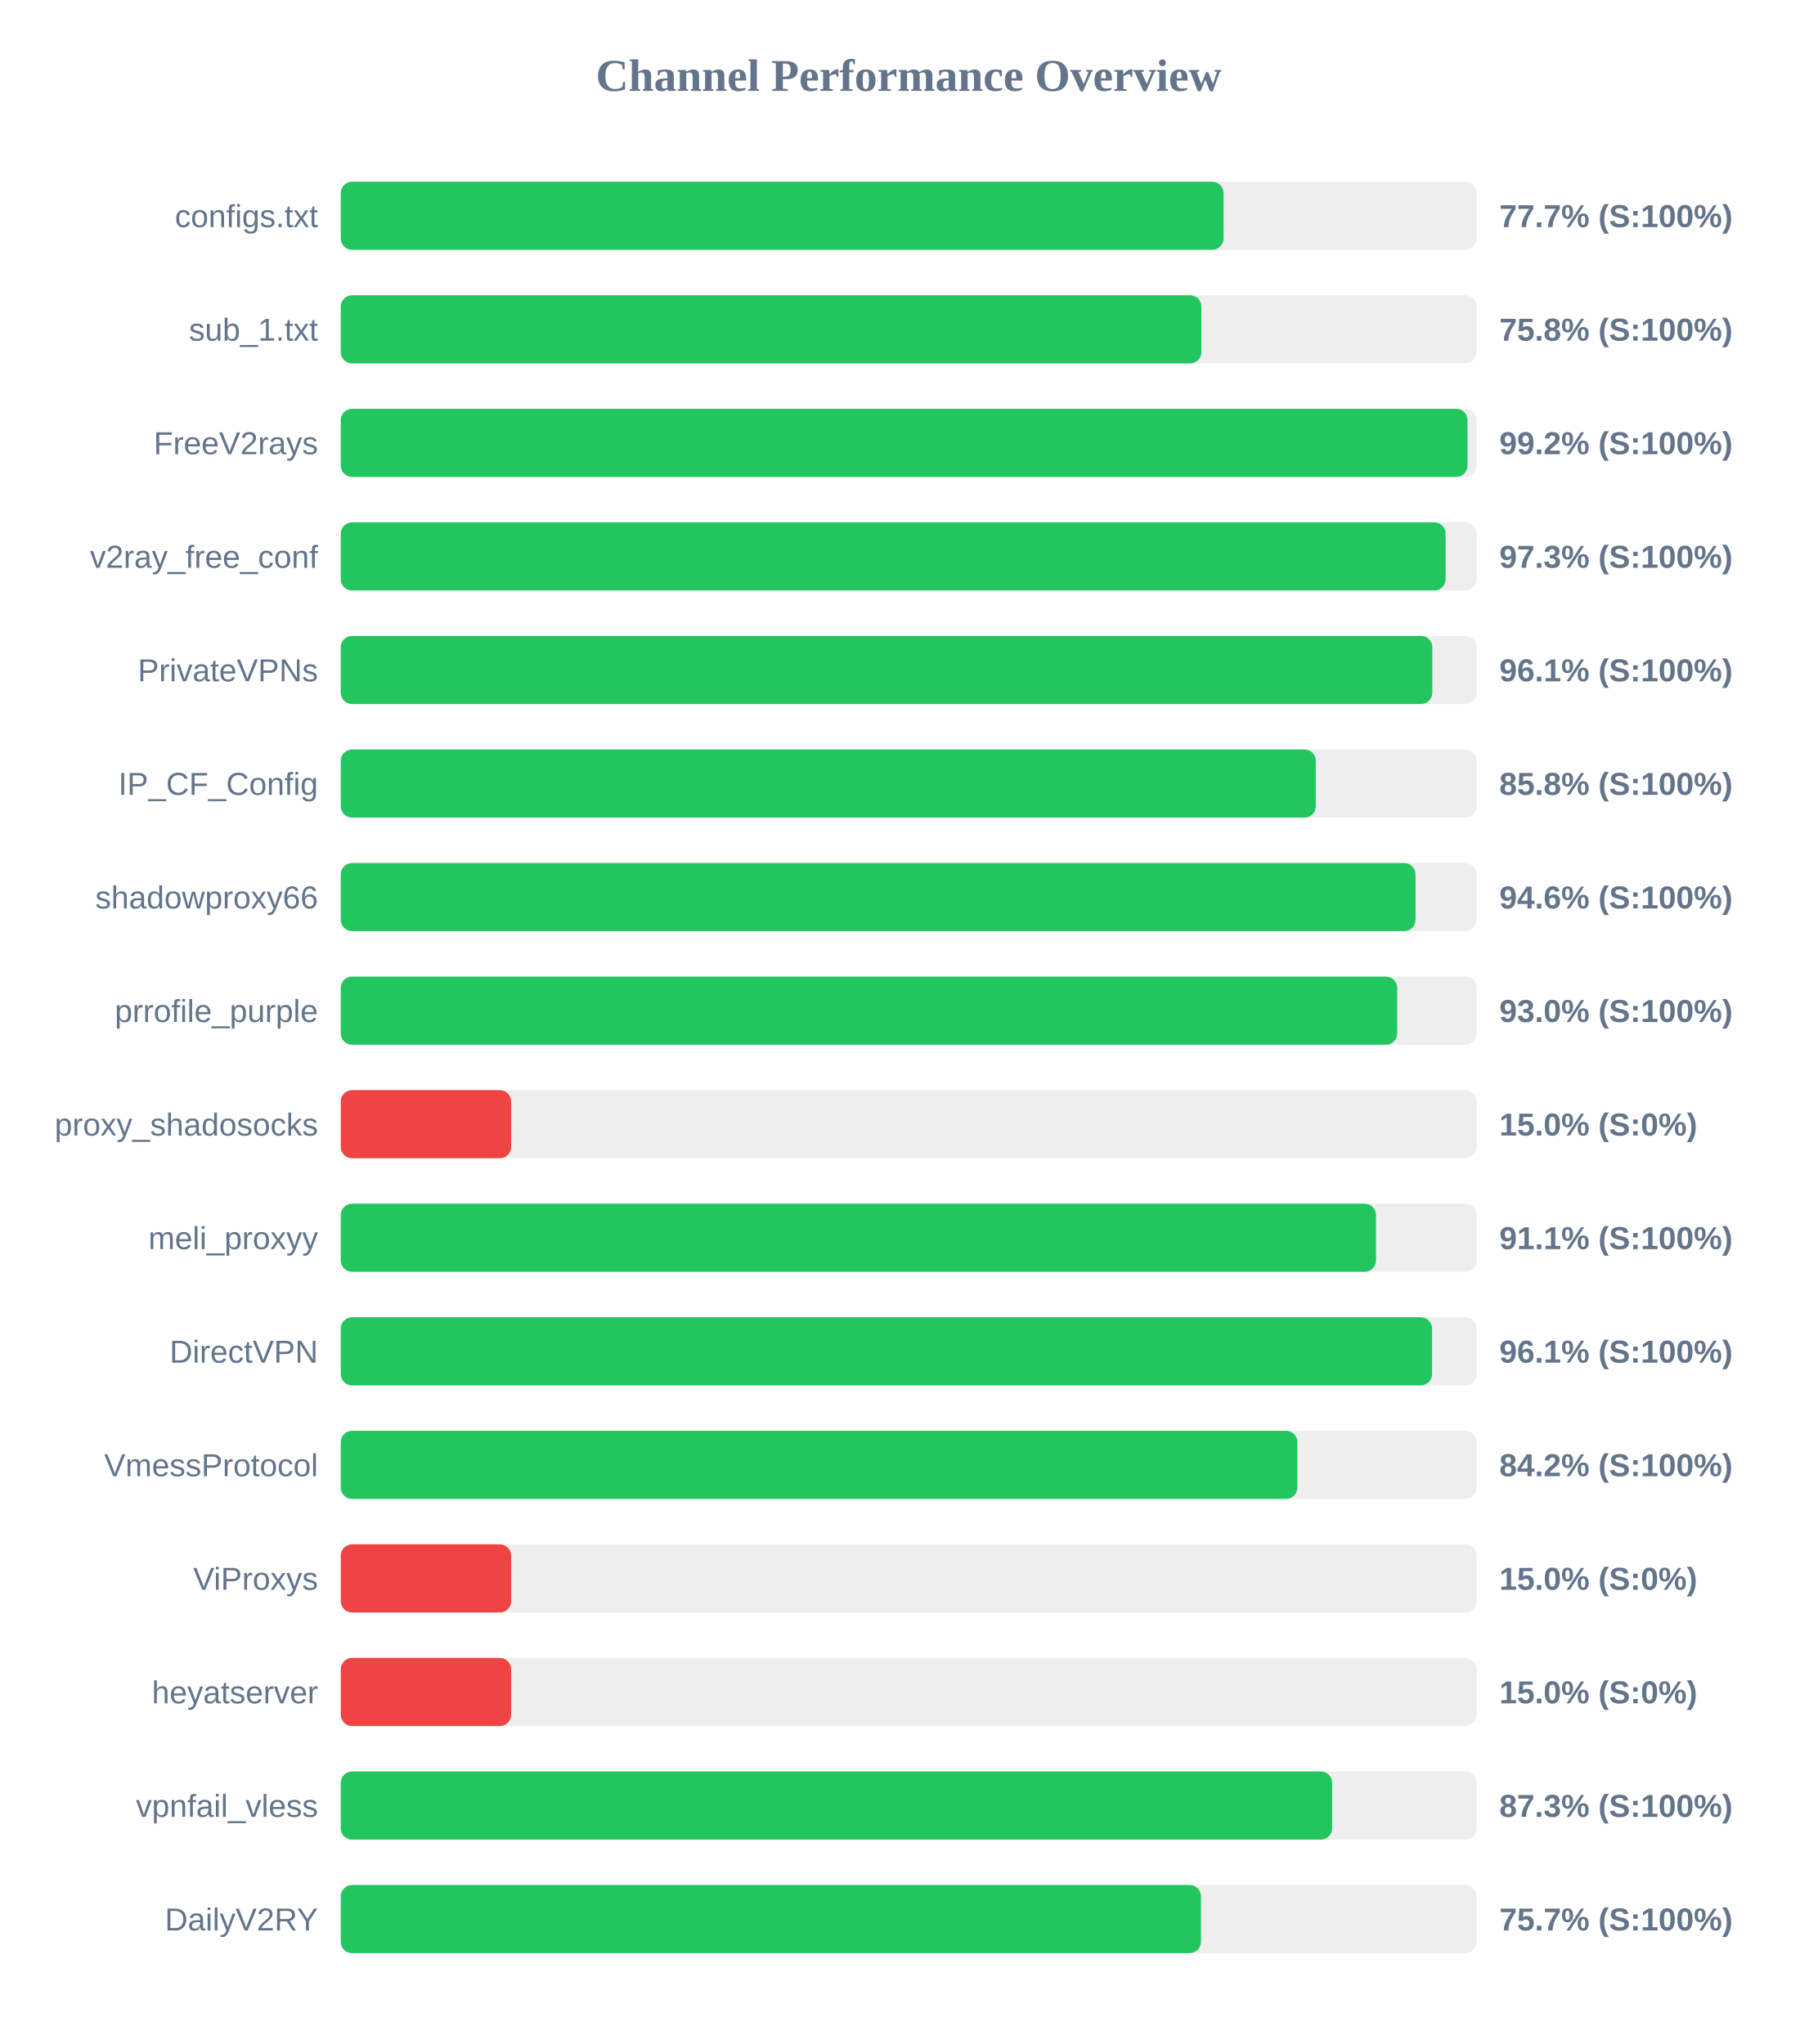
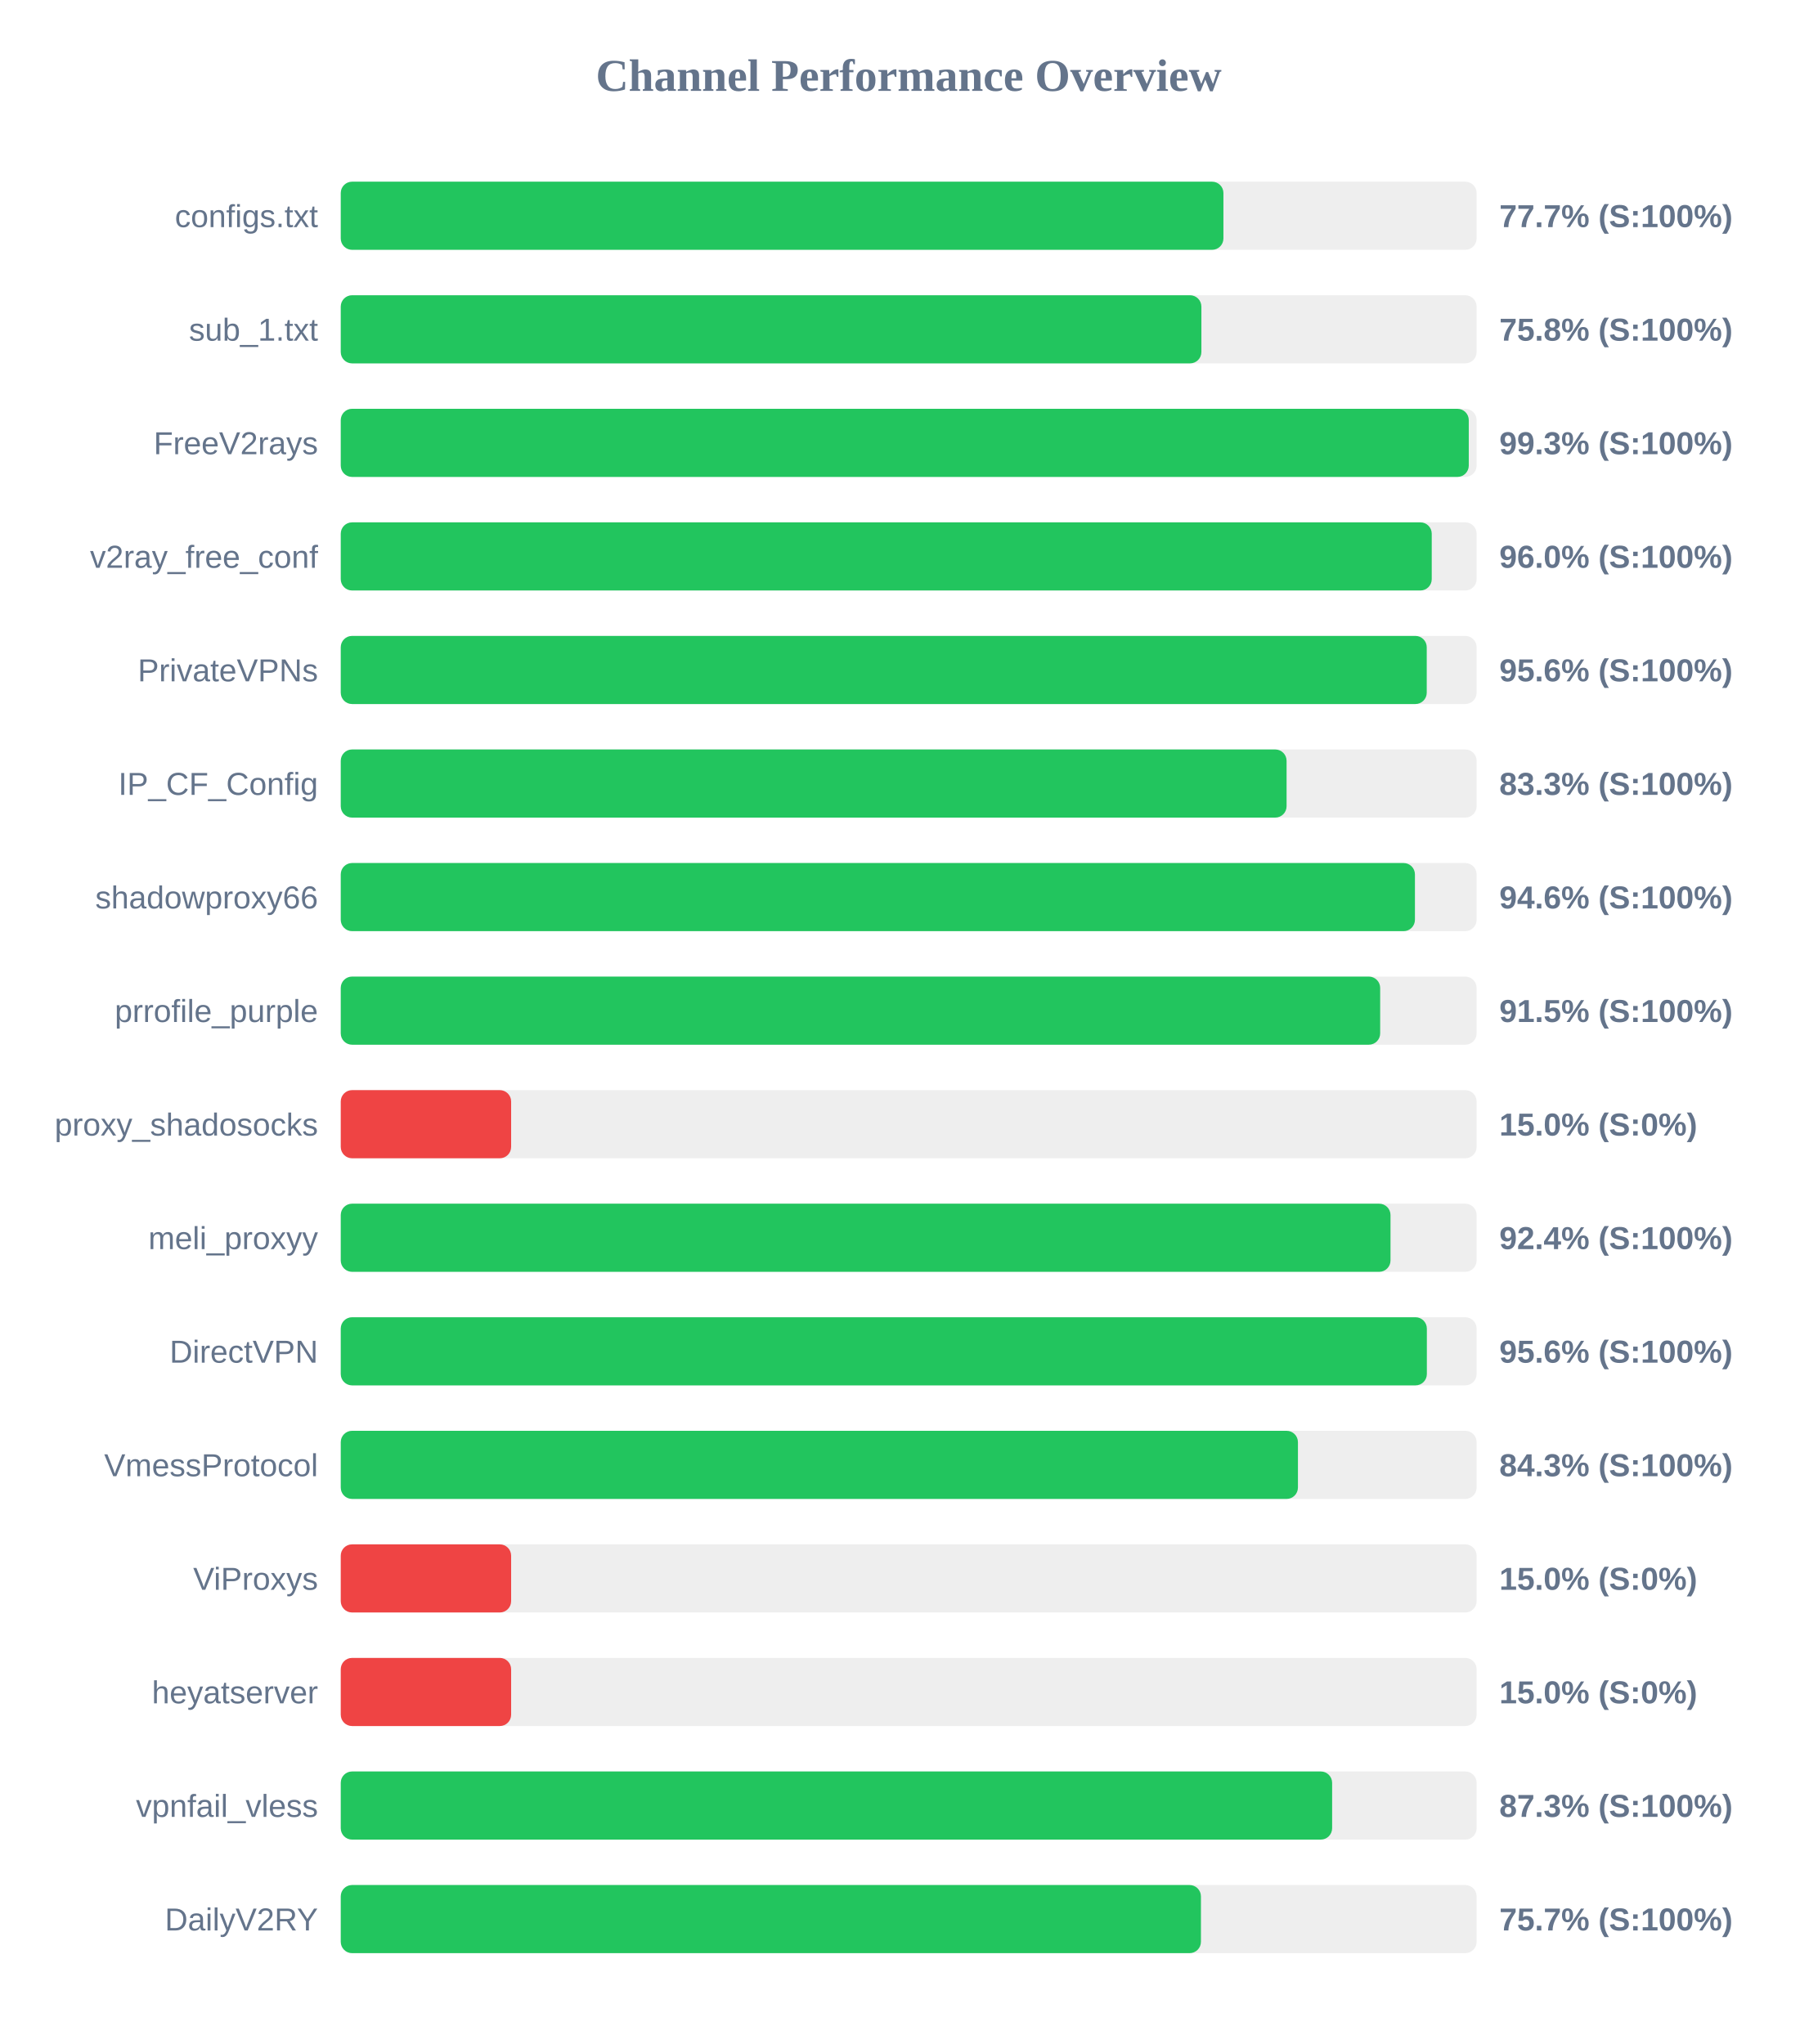
<svg xmlns="http://www.w3.org/2000/svg" width="800" height="900" version="1.1">
  <style>
        .row { font: 14px Arial; fill: #64748b; }
        .score { font: bold 14px Arial; fill: #64748b; }
    </style>
  <text x="400" y="40" text-anchor="middle" font-size="20px" font-weight="bold" fill="#64748b">Channel Performance Overview</text>
  <rect x="150" y="80" width="500" height="30" fill="#eee" rx="5" />
-   <rect x="150" y="80" width="388.6" height="30" fill="#22c55e" rx="5" />
+   <rect x="150" y="80" width="388.55" height="30" fill="#22c55e" rx="5" />
  <text x="140" y="100" text-anchor="end" class="row">configs.txt</text>
  <text x="660" y="100" text-anchor="start" class="score">77.7% (S:100%)</text>
  <rect x="150" y="130" width="500" height="30" fill="#eee" rx="5" />
  <rect x="150" y="130" width="378.85" height="30" fill="#22c55e" rx="5" />
  <text x="140" y="150" text-anchor="end" class="row">sub_1.txt</text>
  <text x="660" y="150" text-anchor="start" class="score">75.8% (S:100%)</text>
  <rect x="150" y="180" width="500" height="30" fill="#eee" rx="5" />
-   <rect x="150" y="180" width="496.0" height="30" fill="#22c55e" rx="5" />
+   <rect x="150" y="180" width="496.55" height="30" fill="#22c55e" rx="5" />
  <text x="140" y="200" text-anchor="end" class="row">FreeV2rays</text>
-   <text x="660" y="200" text-anchor="start" class="score">99.2% (S:100%)</text>
+   <text x="660" y="200" text-anchor="start" class="score">99.3% (S:100%)</text>
  <rect x="150" y="230" width="500" height="30" fill="#eee" rx="5" />
-   <rect x="150" y="230" width="486.35" height="30" fill="#22c55e" rx="5" />
+   <rect x="150" y="230" width="480.25" height="30" fill="#22c55e" rx="5" />
  <text x="140" y="250" text-anchor="end" class="row">v2ray_free_conf</text>
-   <text x="660" y="250" text-anchor="start" class="score">97.3% (S:100%)</text>
+   <text x="660" y="250" text-anchor="start" class="score">96.0% (S:100%)</text>
  <rect x="150" y="280" width="500" height="30" fill="#eee" rx="5" />
-   <rect x="150" y="280" width="480.5" height="30" fill="#22c55e" rx="5" />
+   <rect x="150" y="280" width="478.05" height="30" fill="#22c55e" rx="5" />
  <text x="140" y="300" text-anchor="end" class="row">PrivateVPNs</text>
-   <text x="660" y="300" text-anchor="start" class="score">96.1% (S:100%)</text>
+   <text x="660" y="300" text-anchor="start" class="score">95.6% (S:100%)</text>
  <rect x="150" y="330" width="500" height="30" fill="#eee" rx="5" />
-   <rect x="150" y="330" width="429.2" height="30" fill="#22c55e" rx="5" />
+   <rect x="150" y="330" width="416.35" height="30" fill="#22c55e" rx="5" />
  <text x="140" y="350" text-anchor="end" class="row">IP_CF_Config</text>
-   <text x="660" y="350" text-anchor="start" class="score">85.8% (S:100%)</text>
+   <text x="660" y="350" text-anchor="start" class="score">83.3% (S:100%)</text>
  <rect x="150" y="380" width="500" height="30" fill="#eee" rx="5" />
-   <rect x="150" y="380" width="473.1" height="30" fill="#22c55e" rx="5" />
+   <rect x="150" y="380" width="472.85" height="30" fill="#22c55e" rx="5" />
  <text x="140" y="400" text-anchor="end" class="row">shadowproxy66</text>
  <text x="660" y="400" text-anchor="start" class="score">94.6% (S:100%)</text>
  <rect x="150" y="430" width="500" height="30" fill="#eee" rx="5" />
-   <rect x="150" y="430" width="465.05" height="30" fill="#22c55e" rx="5" />
+   <rect x="150" y="430" width="457.55" height="30" fill="#22c55e" rx="5" />
  <text x="140" y="450" text-anchor="end" class="row">prrofile_purple</text>
-   <text x="660" y="450" text-anchor="start" class="score">93.0% (S:100%)</text>
+   <text x="660" y="450" text-anchor="start" class="score">91.5% (S:100%)</text>
  <rect x="150" y="480" width="500" height="30" fill="#eee" rx="5" />
  <rect x="150" y="480" width="75.0" height="30" fill="#ef4444" rx="5" />
  <text x="140" y="500" text-anchor="end" class="row">proxy_shadosocks</text>
  <text x="660" y="500" text-anchor="start" class="score">15.0% (S:0%)</text>
  <rect x="150" y="530" width="500" height="30" fill="#eee" rx="5" />
-   <rect x="150" y="530" width="455.7" height="30" fill="#22c55e" rx="5" />
+   <rect x="150" y="530" width="462.1" height="30" fill="#22c55e" rx="5" />
  <text x="140" y="550" text-anchor="end" class="row">meli_proxyy</text>
-   <text x="660" y="550" text-anchor="start" class="score">91.1% (S:100%)</text>
+   <text x="660" y="550" text-anchor="start" class="score">92.4% (S:100%)</text>
  <rect x="150" y="580" width="500" height="30" fill="#eee" rx="5" />
-   <rect x="150" y="580" width="480.4" height="30" fill="#22c55e" rx="5" />
+   <rect x="150" y="580" width="478.1" height="30" fill="#22c55e" rx="5" />
  <text x="140" y="600" text-anchor="end" class="row">DirectVPN</text>
-   <text x="660" y="600" text-anchor="start" class="score">96.1% (S:100%)</text>
+   <text x="660" y="600" text-anchor="start" class="score">95.6% (S:100%)</text>
  <rect x="150" y="630" width="500" height="30" fill="#eee" rx="5" />
-   <rect x="150" y="630" width="421.1" height="30" fill="#22c55e" rx="5" />
+   <rect x="150" y="630" width="421.35" height="30" fill="#22c55e" rx="5" />
  <text x="140" y="650" text-anchor="end" class="row">VmessProtocol</text>
-   <text x="660" y="650" text-anchor="start" class="score">84.2% (S:100%)</text>
+   <text x="660" y="650" text-anchor="start" class="score">84.3% (S:100%)</text>
  <rect x="150" y="680" width="500" height="30" fill="#eee" rx="5" />
  <rect x="150" y="680" width="75.0" height="30" fill="#ef4444" rx="5" />
  <text x="140" y="700" text-anchor="end" class="row">ViProxys</text>
  <text x="660" y="700" text-anchor="start" class="score">15.0% (S:0%)</text>
  <rect x="150" y="730" width="500" height="30" fill="#eee" rx="5" />
  <rect x="150" y="730" width="75.0" height="30" fill="#ef4444" rx="5" />
  <text x="140" y="750" text-anchor="end" class="row">heyatserver</text>
  <text x="660" y="750" text-anchor="start" class="score">15.0% (S:0%)</text>
  <rect x="150" y="780" width="500" height="30" fill="#eee" rx="5" />
  <rect x="150" y="780" width="436.4" height="30" fill="#22c55e" rx="5" />
  <text x="140" y="800" text-anchor="end" class="row">vpnfail_vless</text>
  <text x="660" y="800" text-anchor="start" class="score">87.3% (S:100%)</text>
  <rect x="150" y="830" width="500" height="30" fill="#eee" rx="5" />
  <rect x="150" y="830" width="378.65" height="30" fill="#22c55e" rx="5" />
  <text x="140" y="850" text-anchor="end" class="row">DailyV2RY</text>
  <text x="660" y="850" text-anchor="start" class="score">75.7% (S:100%)</text>
</svg>
